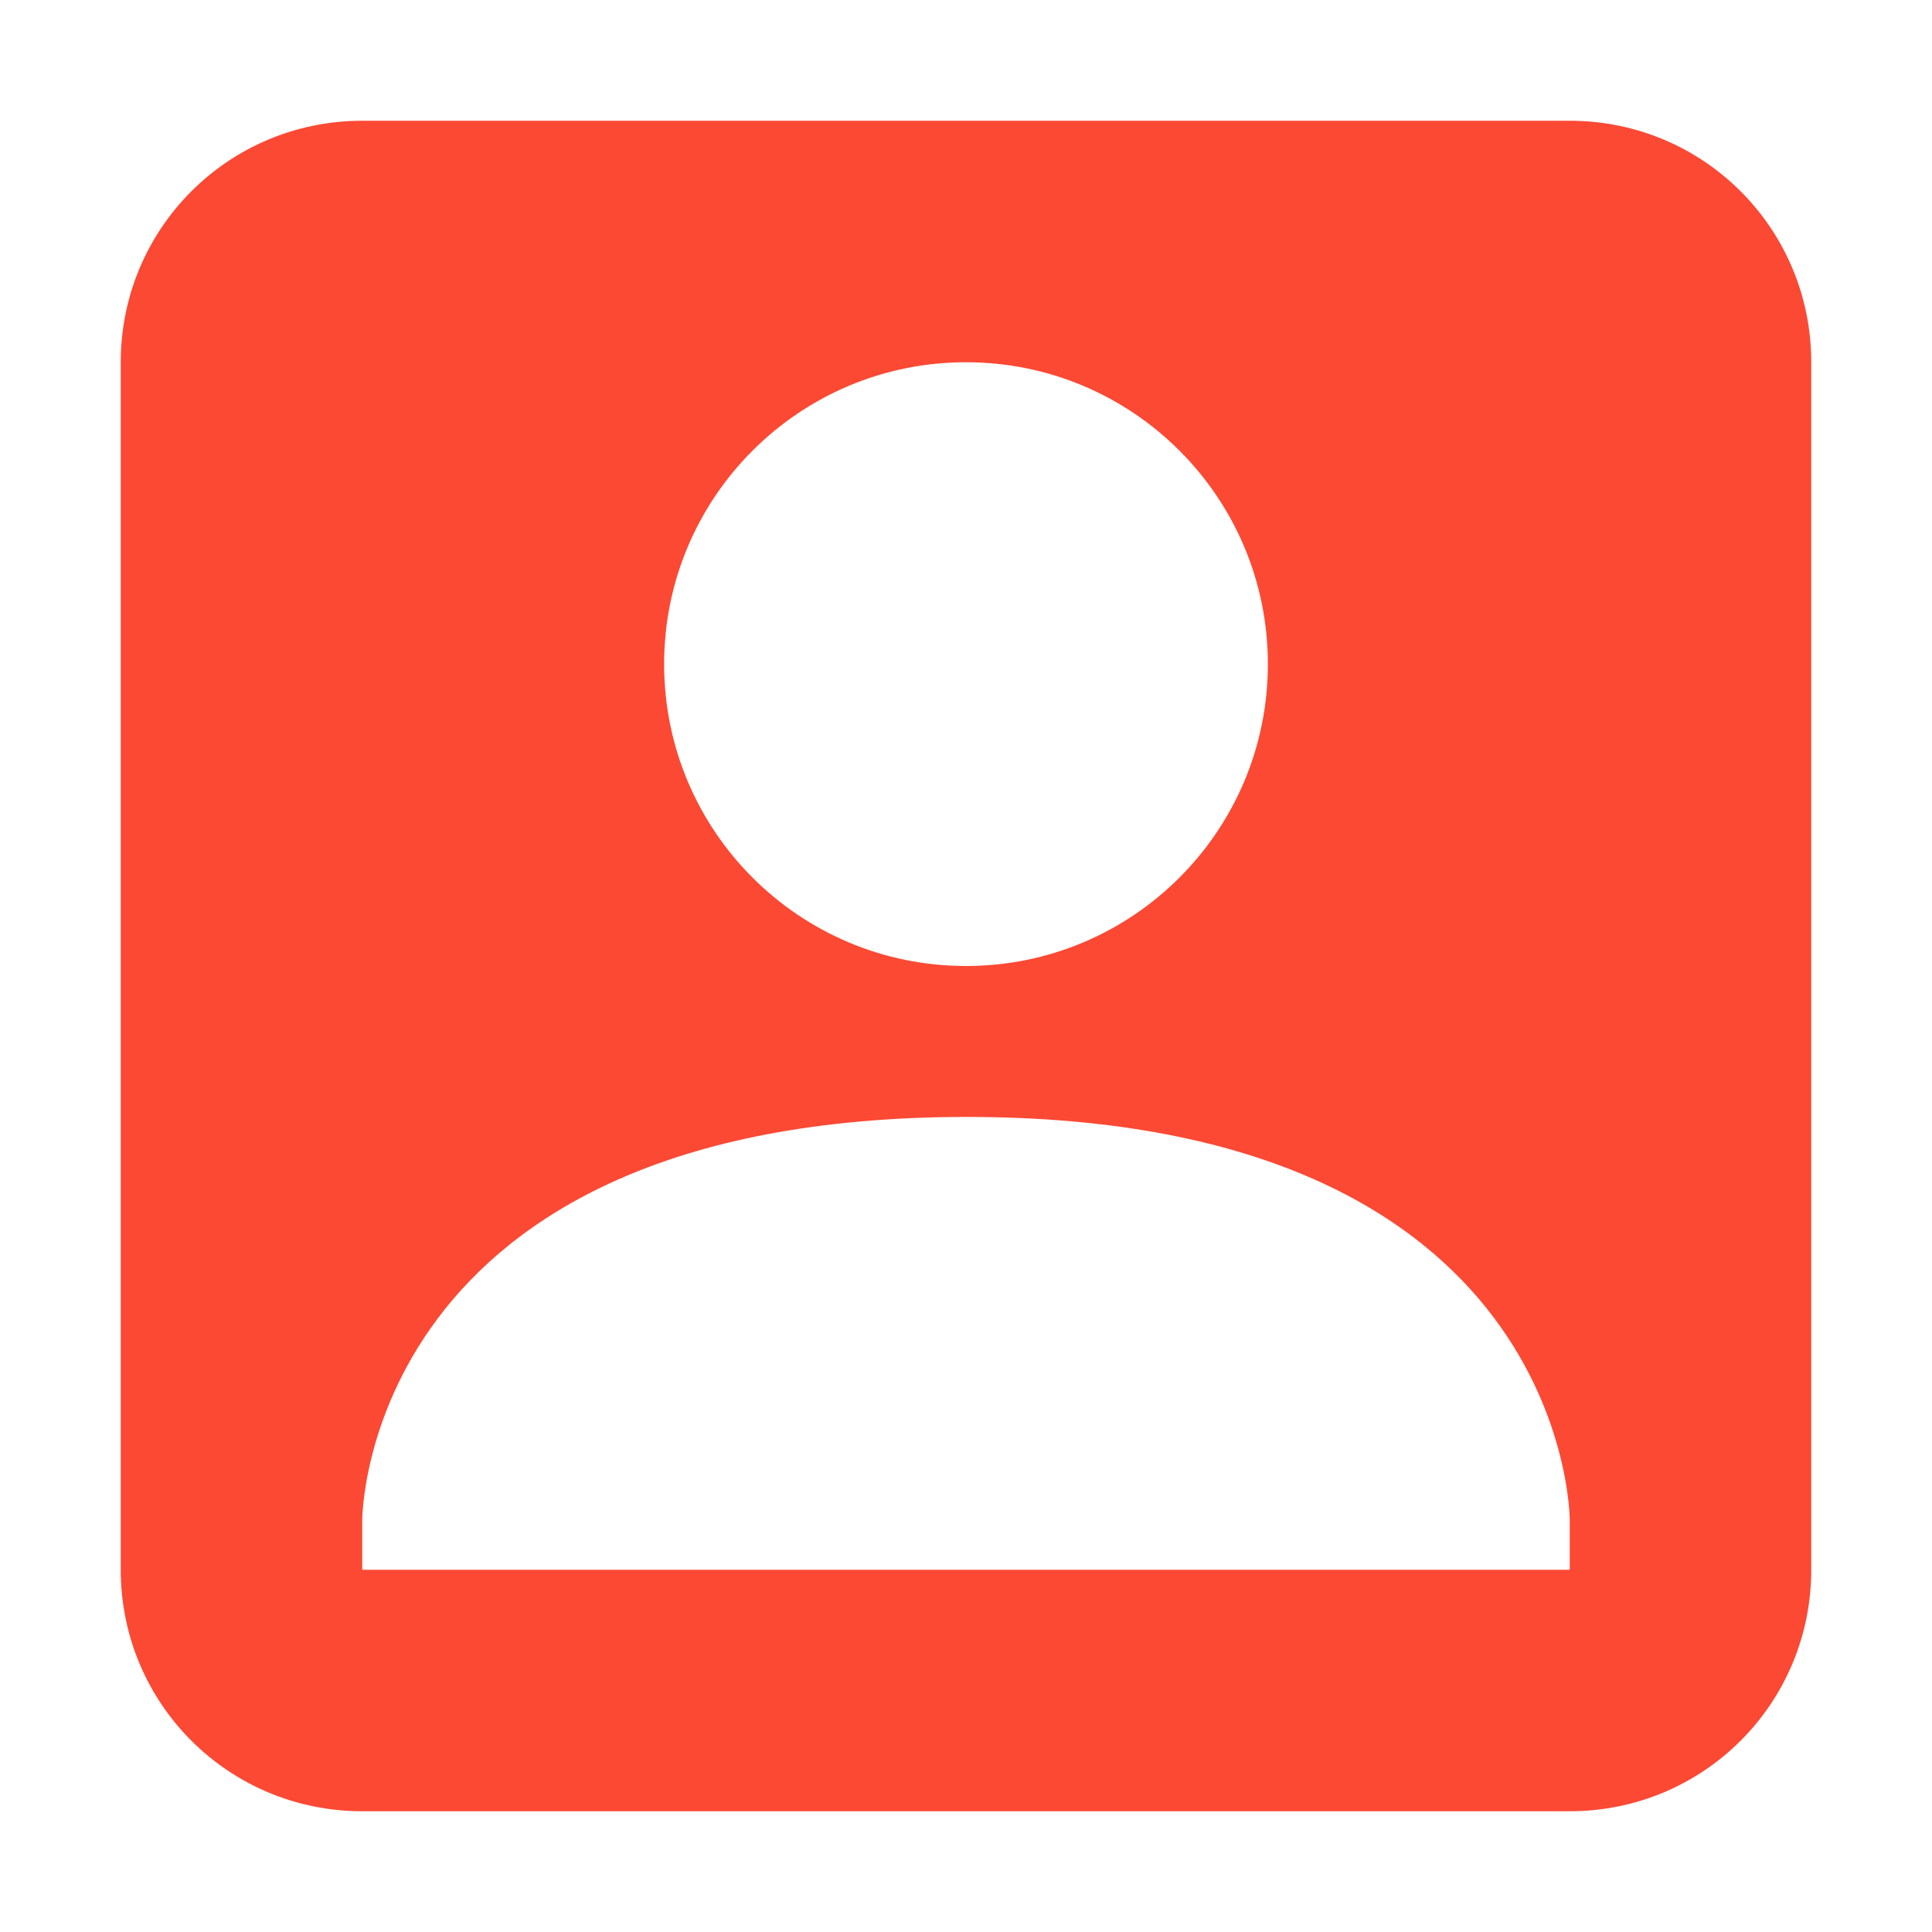
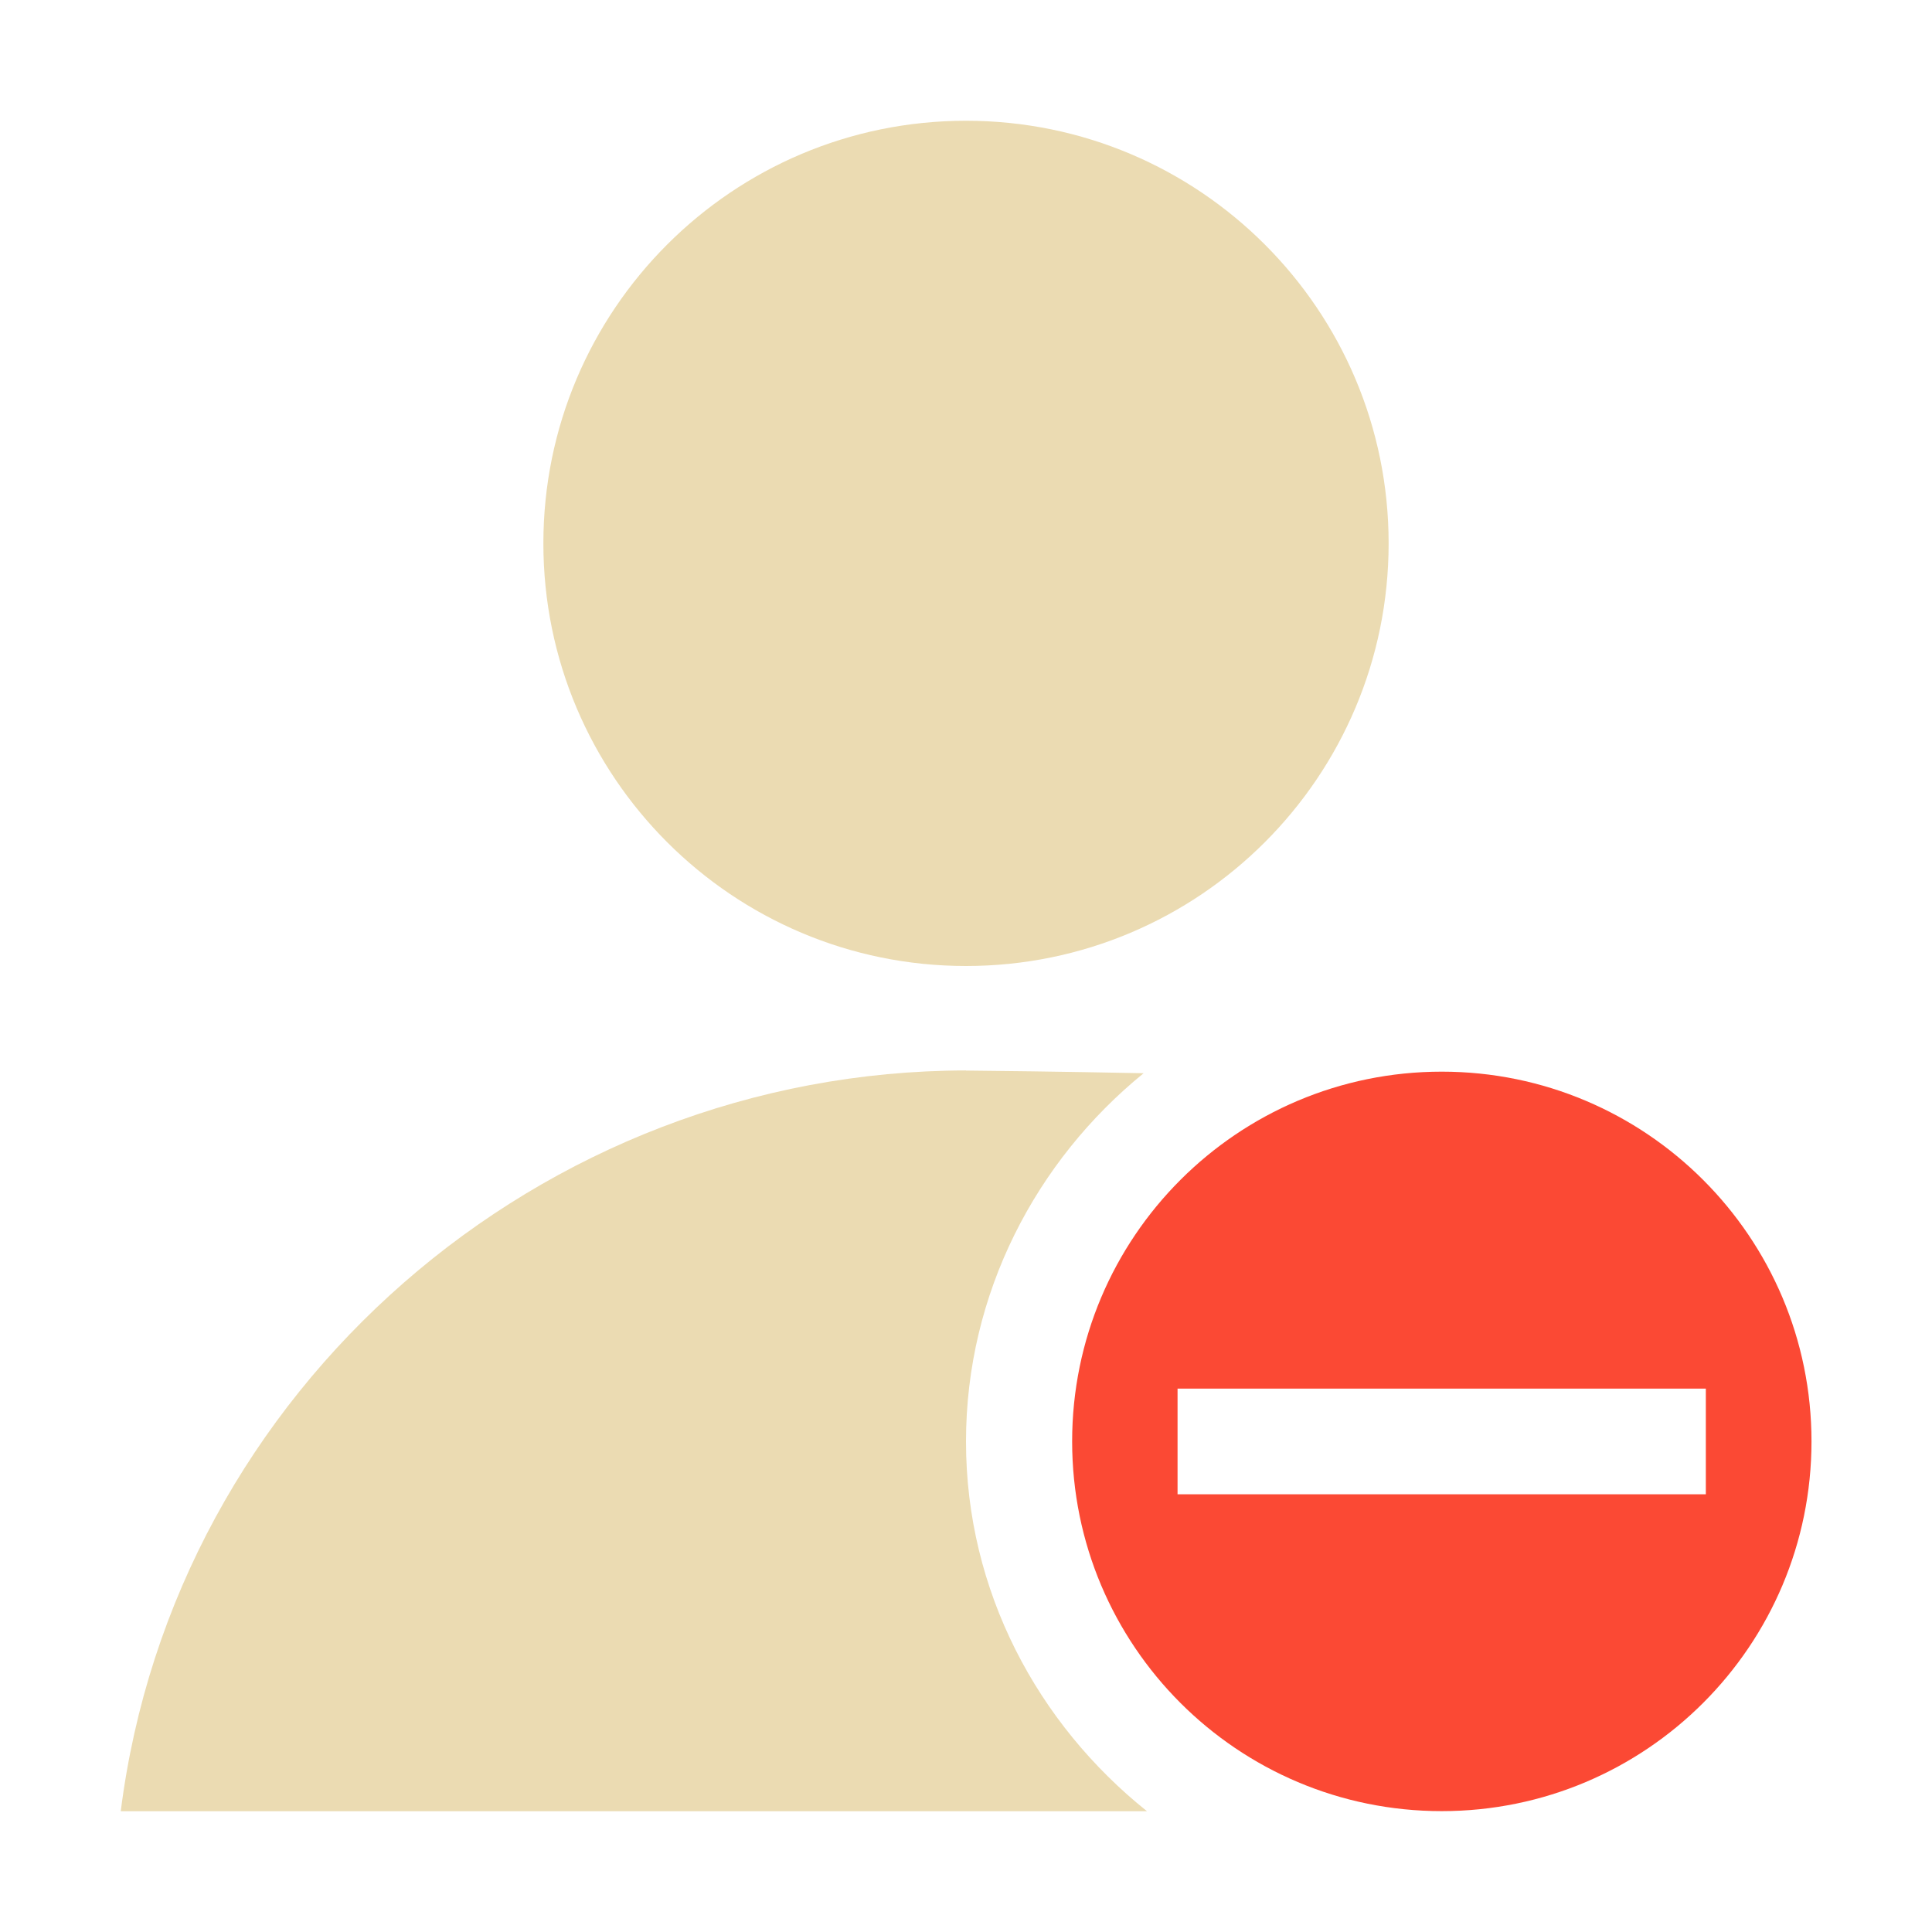
<svg xmlns="http://www.w3.org/2000/svg" width="16" height="16" version="1.1" viewBox="0 0 16 16">
  <defs>
    <style type="text/css">.ColorScheme-Text { color:#ebdbb2; } .ColorScheme-Highlight { color:#458588; } .ColorScheme-NegativeText { color:#fb4934; }</style>
  </defs>
-   <path class="ColorScheme-NegativeText" d="m3 1c-1.108 0-2 0.892-2 2v10c0 1.108 0.892 2 2 2h10c1.108 0 2-0.892 2-2v-10c0-1.108-0.892-2-2-2h-10zm5 2c1.381 0 2.5 1.119 2.5 2.5s-1.119 2.5-2.5 2.5-2.5-1.119-2.5-2.5 1.119-2.5 2.5-2.5zm0 6.25c5-0.003 5 3.336 5 3.336v0.414h-10v-0.414s-1.825e-4 -3.333 5-3.336z" fill="currentColor" />
+   <path class="ColorScheme-Text" d="m8 1c-1.933 0-3.5 1.567-3.5 3.5s1.567 3.5 3.5 3.5 3.5-1.567 3.5-3.5-1.567-3.5-3.5-3.5zm0 7.865c-3.524 0.004-6.559 2.639-7 6.135h8.499c-0.905-0.724-1.499-1.822-1.499-3.062 0-1.228 0.582-2.327 1.471-3.05-0.646-0.013-1.308-0.021-1.471-0.022z" fill="currentColor" />
+   <path class="ColorScheme-NegativeText" d="m11.94 8.875c-1.691 0-3.061 1.371-3.061 3.062s1.369 3.062 3.061 3.062 3.062-1.371 3.062-3.062-1.371-3.062-3.062-3.062zm-2.188 2.625h4.375v0.875h-4.375v-0.875z" fill="currentColor" />
</svg>
